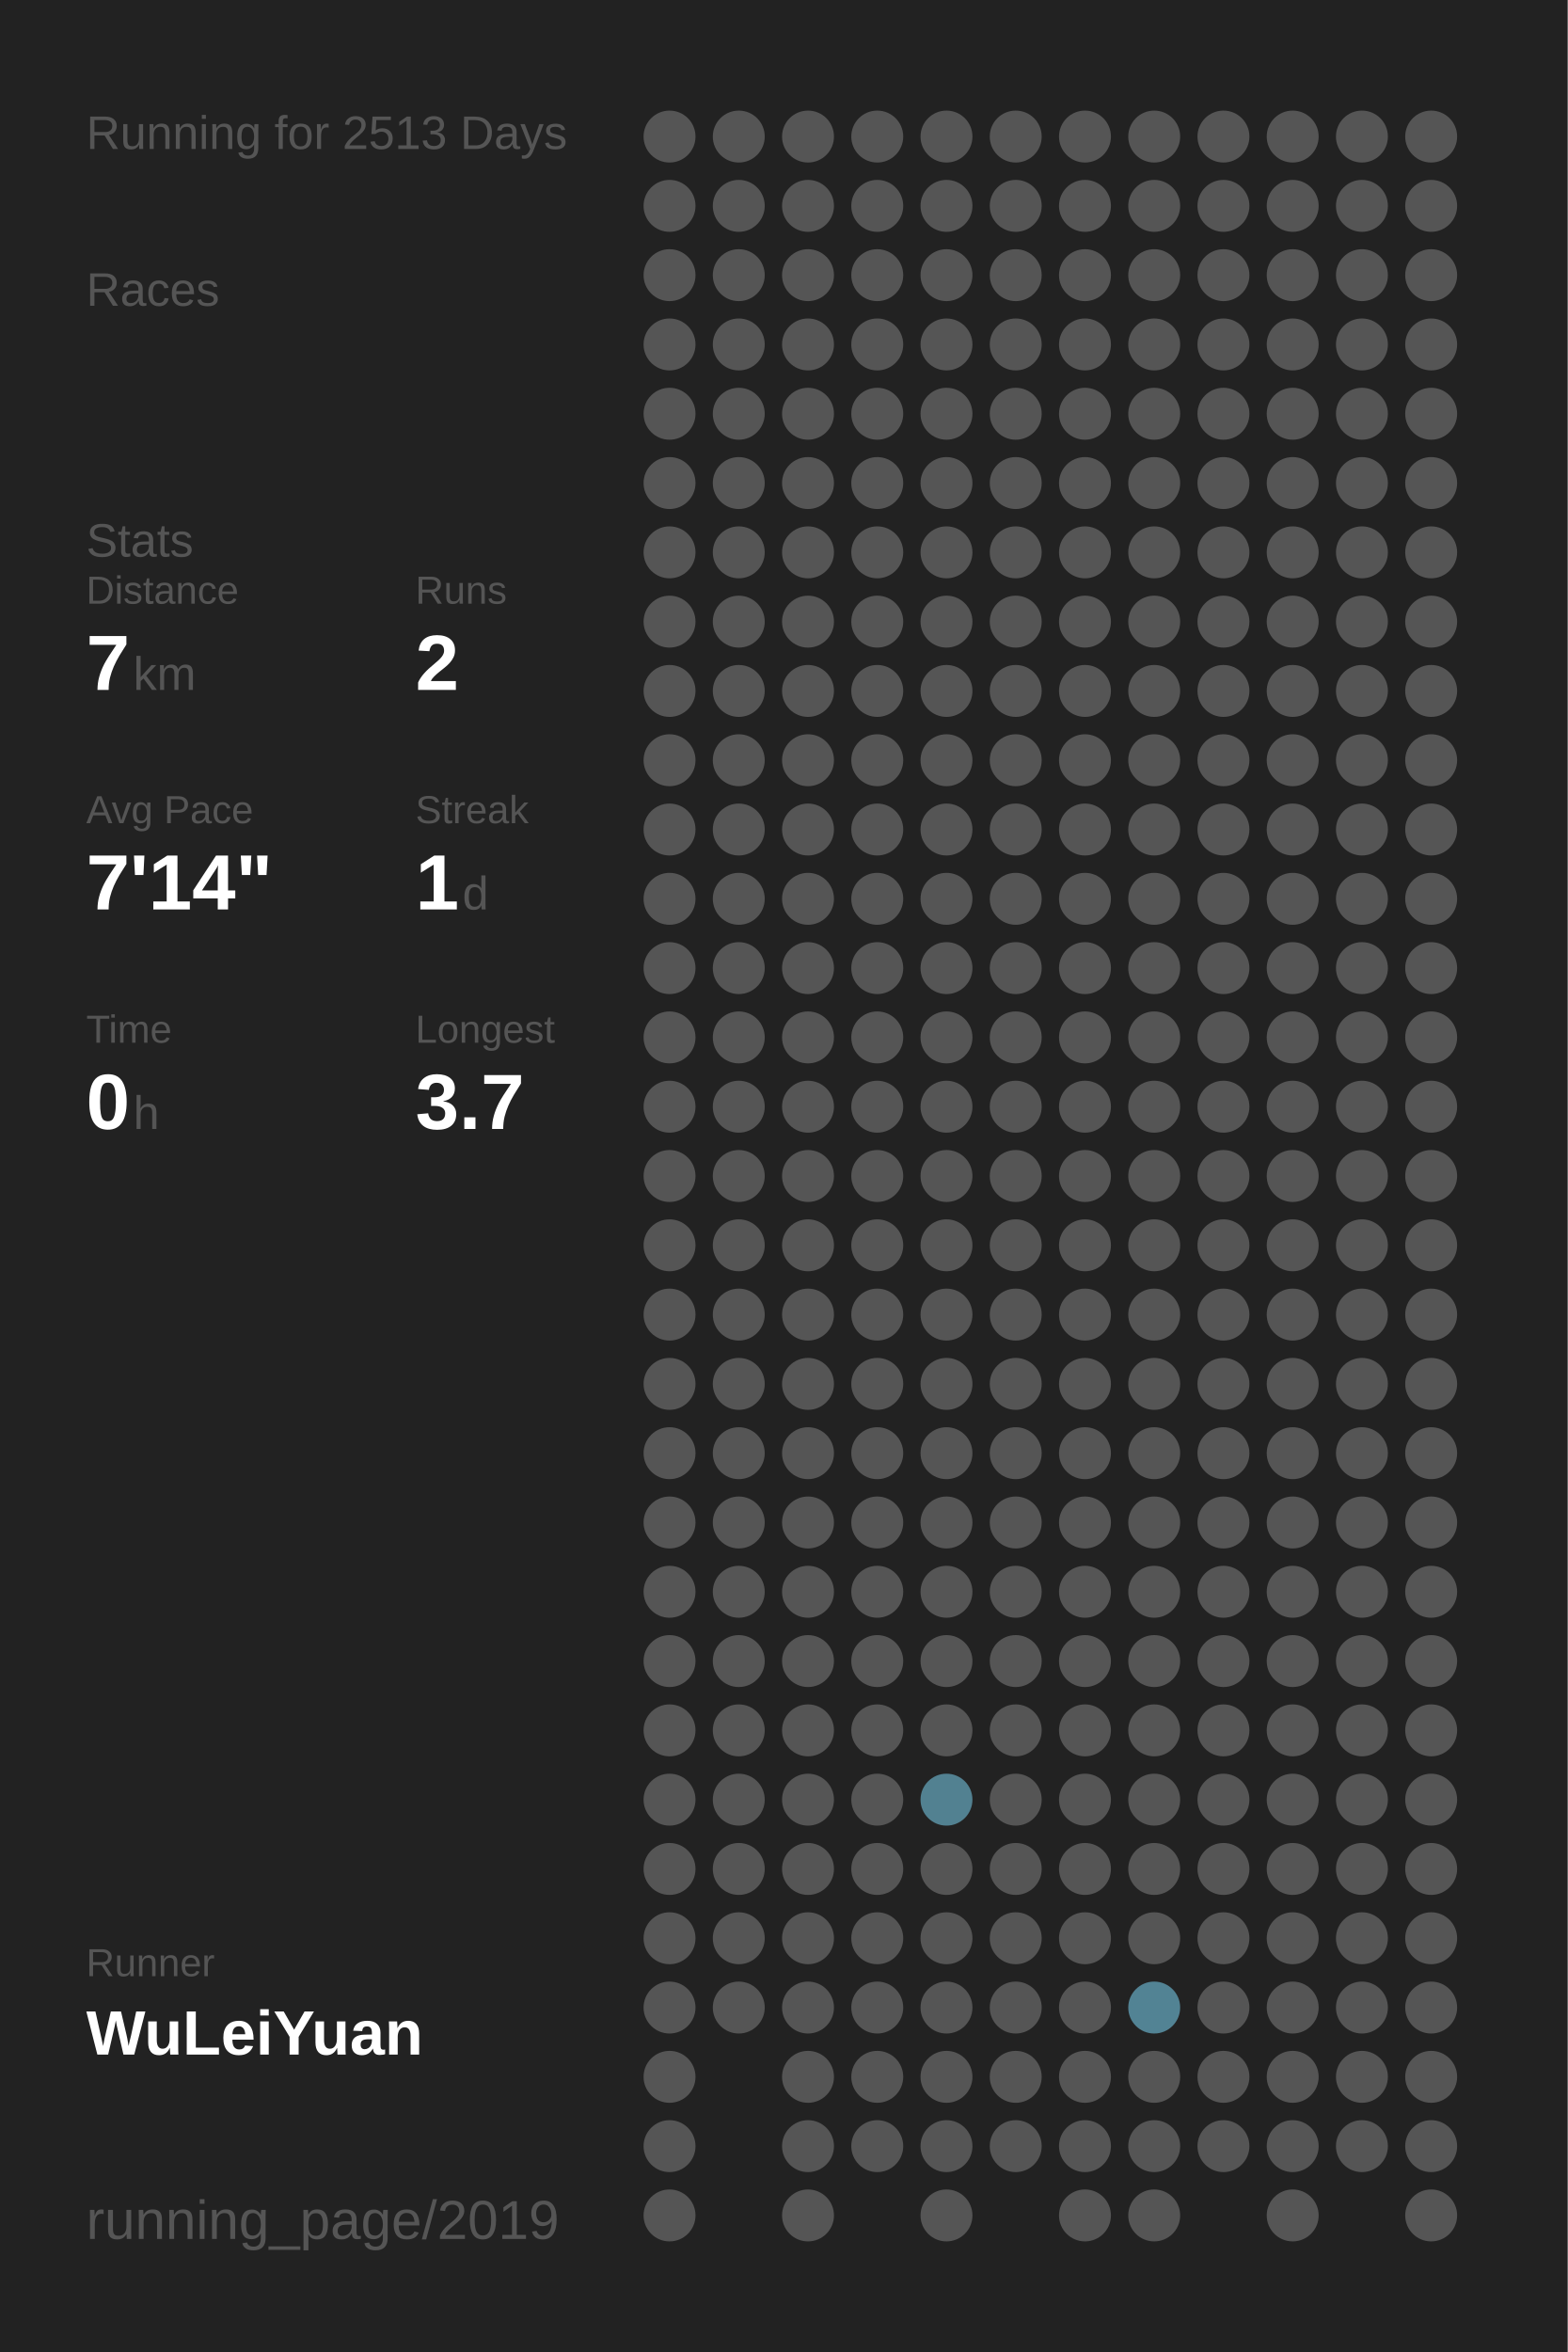
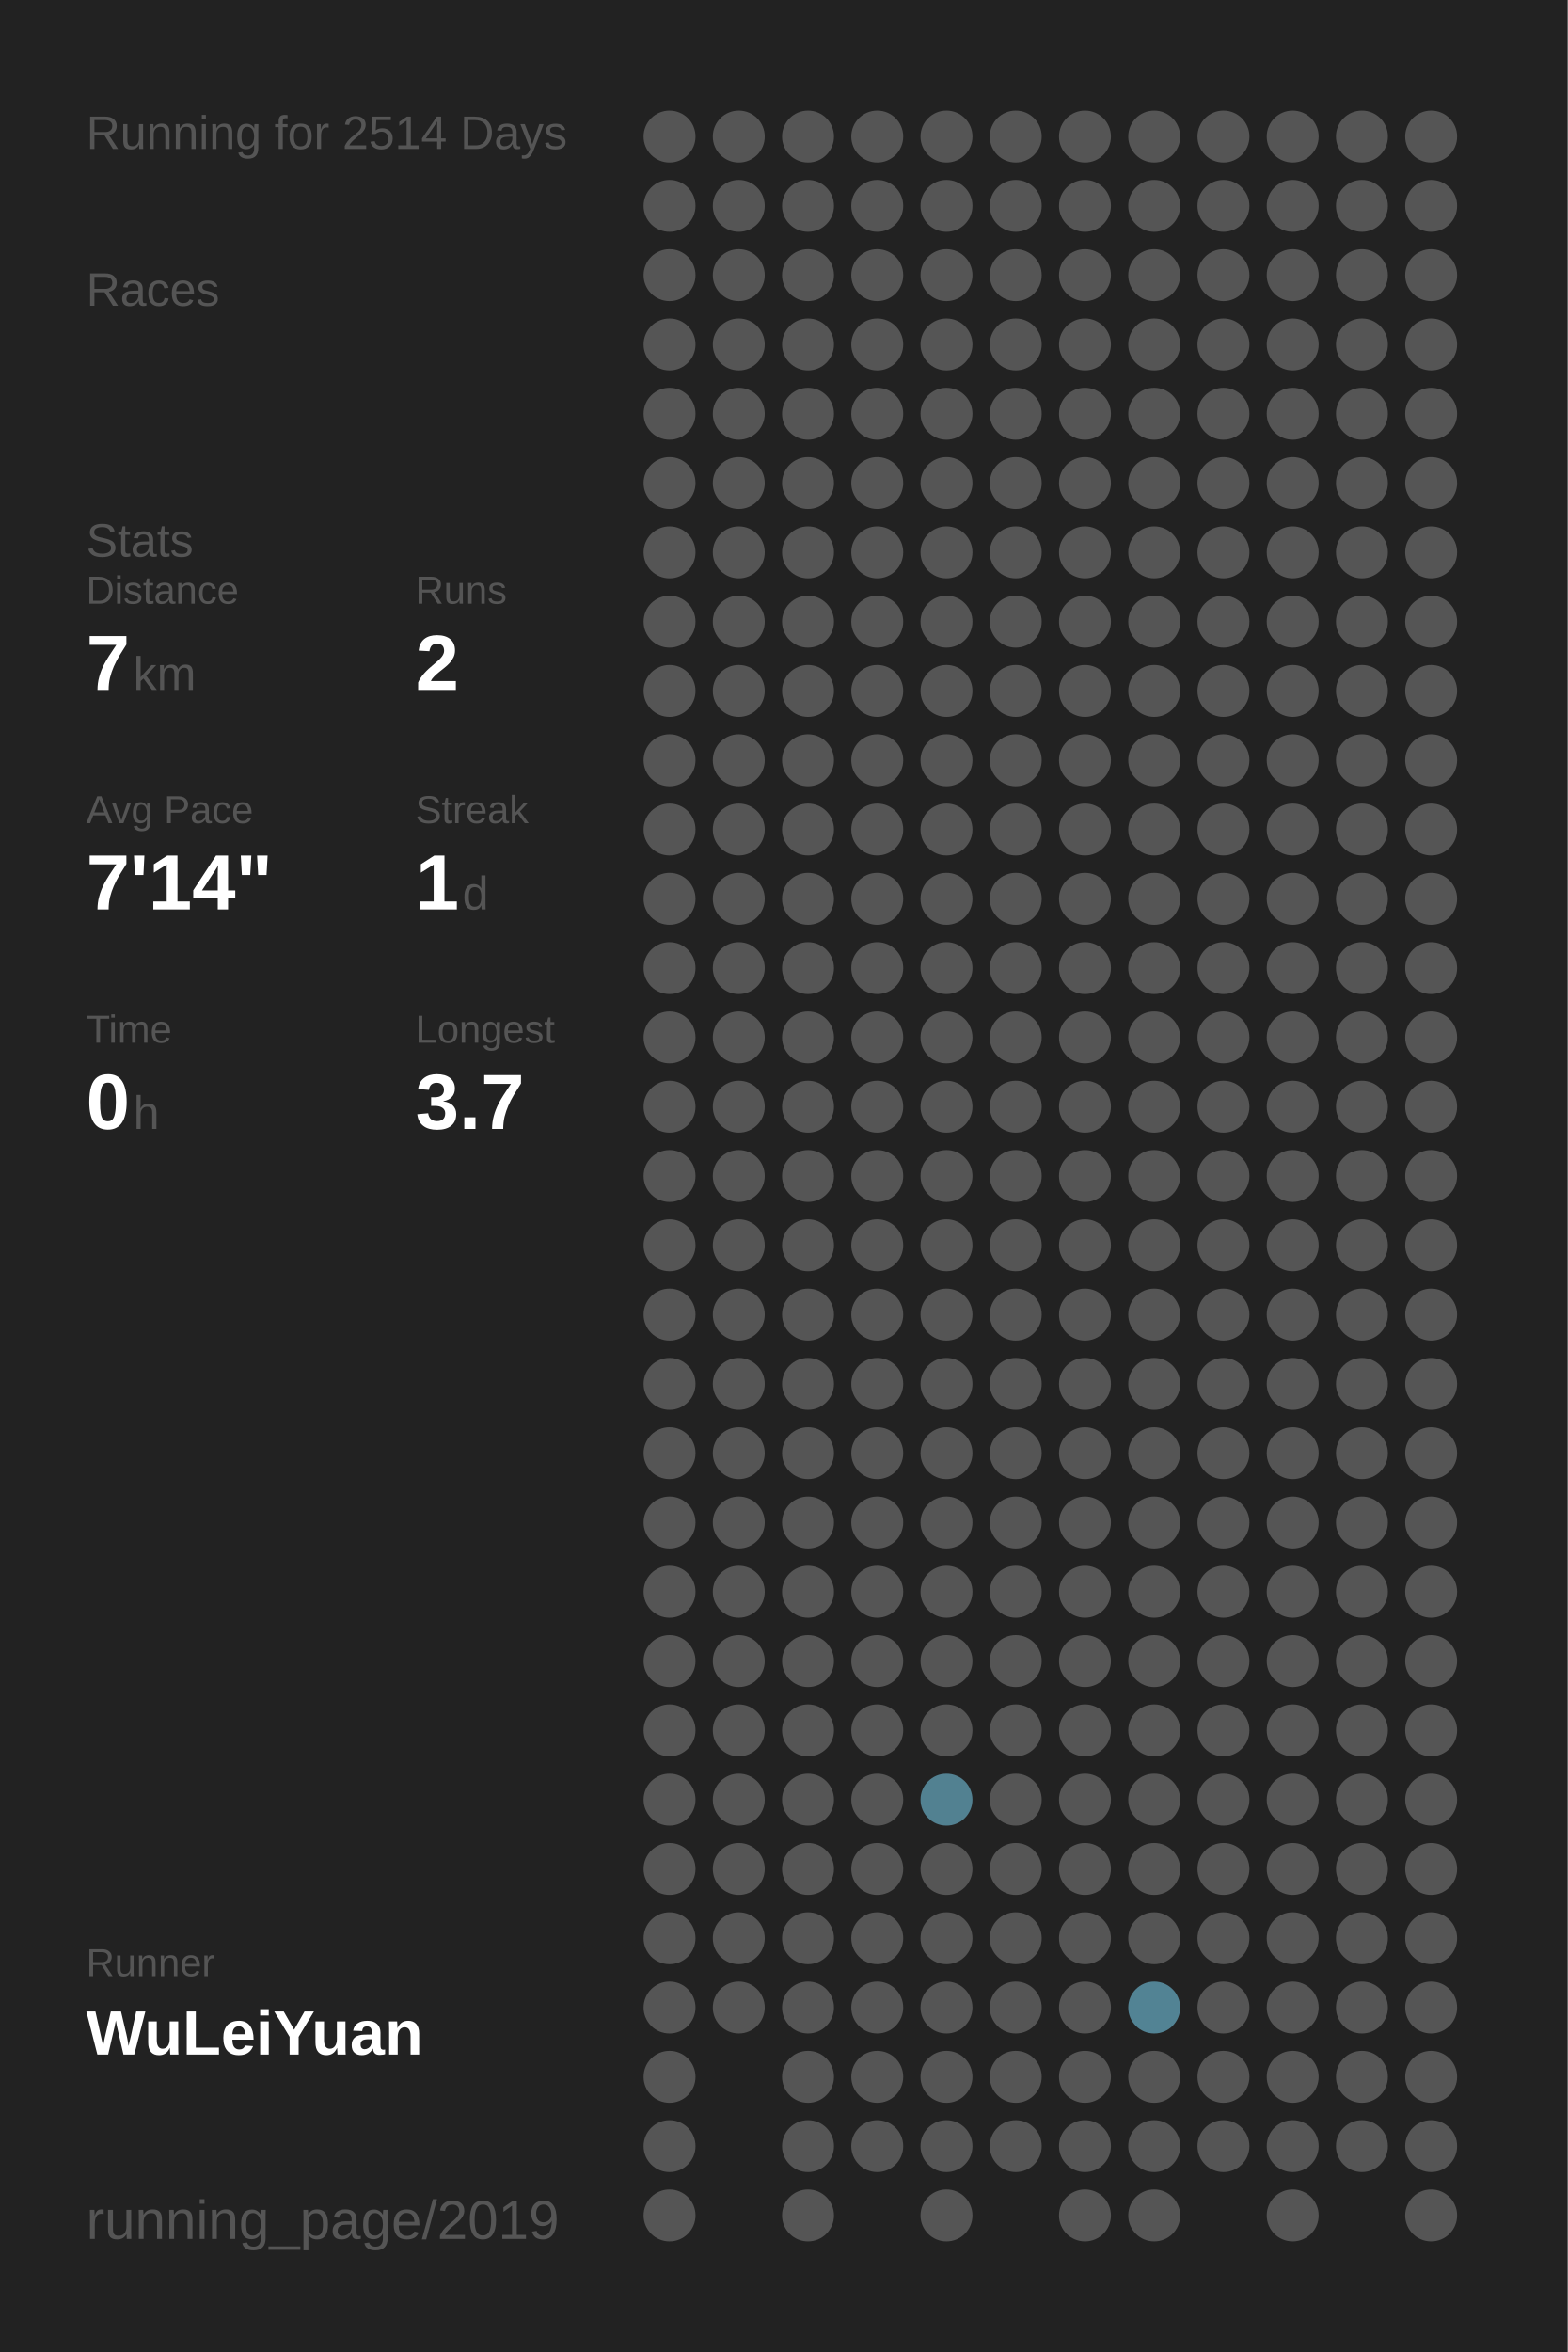
<svg xmlns="http://www.w3.org/2000/svg" baseProfile="full" height="300mm" version="1.1" viewBox="0,0,200,300" width="200mm">
  <defs />
  <rect fill="#222222" height="300" width="200" x="0" y="0" />
-   <text fill="#555555" style="font-size:6px; font-family:Arial;" x="11" y="19">Running for 2513 Days</text>
+   <text fill="#555555" style="font-size:6px; font-family:Arial;" x="11" y="19">Running for 2514 Days</text>
  <text fill="#555555" style="font-size:6px; font-family:Arial;" x="11" y="39">Races</text>
  <text fill="#555555" style="font-size:6px; font-family:Arial;" x="11" y="71">Stats</text>
  <text fill="#555555" style="font-size:5px; font-family:Arial;" x="11" y="77">Distance</text>
  <text fill="#FFFFFF" style="font-size:10px; font-family:Arial; font-weight:bold;" x="11" y="88">7</text>
  <text fill="#555555" style="font-size:6px; font-family:Arial;" x="17" y="88">km</text>
  <text fill="#555555" style="font-size:5px; font-family:Arial;" x="53" y="77">Runs</text>
  <text fill="#FFFFFF" style="font-size:10px; font-family:Arial; font-weight:bold;" x="53" y="88">2</text>
  <text fill="#555555" style="font-size:5px; font-family:Arial;" x="11" y="105">Avg Pace</text>
  <text fill="#FFFFFF" style="font-size:10px; font-family:Arial; font-weight:bold;" x="11" y="116">7'14"</text>
  <text fill="#555555" style="font-size:5px; font-family:Arial;" x="53" y="105">Streak</text>
  <text fill="#FFFFFF" style="font-size:10px; font-family:Arial; font-weight:bold;" x="53" y="116">1</text>
  <text fill="#555555" style="font-size:6px; font-family:Arial;" x="59" y="116">d</text>
  <text fill="#555555" style="font-size:5px; font-family:Arial;" x="11" y="133">Time</text>
  <text fill="#FFFFFF" style="font-size:10px; font-family:Arial; font-weight:bold;" x="11" y="144">0</text>
  <text fill="#555555" style="font-size:6px; font-family:Arial;" x="17" y="144">h</text>
  <text fill="#555555" style="font-size:5px; font-family:Arial;" x="53" y="133">Longest</text>
  <text fill="#FFFFFF" style="font-size:10px; font-family:Arial; font-weight:bold;" x="53" y="144">3.7</text>
  <text fill="#555555" style="font-size:5px; font-family:Arial;" x="11" y="252.065">Runner</text>
  <text fill="#FFFFFF" style="font-size:8px; font-family:Arial; font-weight:bold;" x="11" y="262.065">WuLeiYuan</text>
  <text fill="#555555" style="font-size:7px; font-family:Arial;" x="11" y="285.581">running_page/2019</text>
  <circle cx="85.417" cy="17.419" fill="#555555" r="3.312" />
  <circle cx="85.417" cy="26.258" fill="#555555" r="3.312" />
  <circle cx="85.417" cy="35.097" fill="#555555" r="3.312" />
  <circle cx="85.417" cy="43.935" fill="#555555" r="3.312" />
  <circle cx="85.417" cy="52.774" fill="#555555" r="3.312" />
  <circle cx="85.417" cy="61.613" fill="#555555" r="3.312" />
  <circle cx="85.417" cy="70.452" fill="#555555" r="3.312" />
  <circle cx="85.417" cy="79.29" fill="#555555" r="3.312" />
  <circle cx="85.417" cy="88.129" fill="#555555" r="3.312" />
  <circle cx="85.417" cy="96.968" fill="#555555" r="3.312" />
  <circle cx="85.417" cy="105.806" fill="#555555" r="3.312" />
  <circle cx="85.417" cy="114.645" fill="#555555" r="3.312" />
  <circle cx="85.417" cy="123.484" fill="#555555" r="3.312" />
  <circle cx="85.417" cy="132.323" fill="#555555" r="3.312" />
  <circle cx="85.417" cy="141.161" fill="#555555" r="3.312" />
  <circle cx="85.417" cy="150" fill="#555555" r="3.312" />
  <circle cx="85.417" cy="158.839" fill="#555555" r="3.312" />
  <circle cx="85.417" cy="167.677" fill="#555555" r="3.312" />
  <circle cx="85.417" cy="176.516" fill="#555555" r="3.312" />
  <circle cx="85.417" cy="185.355" fill="#555555" r="3.312" />
  <circle cx="85.417" cy="194.194" fill="#555555" r="3.312" />
  <circle cx="85.417" cy="203.032" fill="#555555" r="3.312" />
  <circle cx="85.417" cy="211.871" fill="#555555" r="3.312" />
  <circle cx="85.417" cy="220.71" fill="#555555" r="3.312" />
  <circle cx="85.417" cy="229.548" fill="#555555" r="3.312" />
  <circle cx="85.417" cy="238.387" fill="#555555" r="3.312" />
  <circle cx="85.417" cy="247.226" fill="#555555" r="3.312" />
  <circle cx="85.417" cy="256.065" fill="#555555" r="3.312" />
  <circle cx="85.417" cy="264.903" fill="#555555" r="3.312" />
  <circle cx="85.417" cy="273.742" fill="#555555" r="3.312" />
  <circle cx="85.417" cy="282.581" fill="#555555" r="3.312" />
  <circle cx="94.25" cy="17.419" fill="#555555" r="3.312" />
  <circle cx="94.25" cy="26.258" fill="#555555" r="3.312" />
  <circle cx="94.25" cy="35.097" fill="#555555" r="3.312" />
  <circle cx="94.25" cy="43.935" fill="#555555" r="3.312" />
  <circle cx="94.25" cy="52.774" fill="#555555" r="3.312" />
  <circle cx="94.25" cy="61.613" fill="#555555" r="3.312" />
  <circle cx="94.25" cy="70.452" fill="#555555" r="3.312" />
  <circle cx="94.25" cy="79.29" fill="#555555" r="3.312" />
  <circle cx="94.25" cy="88.129" fill="#555555" r="3.312" />
  <circle cx="94.25" cy="96.968" fill="#555555" r="3.312" />
  <circle cx="94.25" cy="105.806" fill="#555555" r="3.312" />
  <circle cx="94.25" cy="114.645" fill="#555555" r="3.312" />
  <circle cx="94.25" cy="123.484" fill="#555555" r="3.312" />
  <circle cx="94.25" cy="132.323" fill="#555555" r="3.312" />
  <circle cx="94.25" cy="141.161" fill="#555555" r="3.312" />
  <circle cx="94.25" cy="150" fill="#555555" r="3.312" />
  <circle cx="94.25" cy="158.839" fill="#555555" r="3.312" />
  <circle cx="94.25" cy="167.677" fill="#555555" r="3.312" />
  <circle cx="94.25" cy="176.516" fill="#555555" r="3.312" />
  <circle cx="94.25" cy="185.355" fill="#555555" r="3.312" />
  <circle cx="94.25" cy="194.194" fill="#555555" r="3.312" />
  <circle cx="94.25" cy="203.032" fill="#555555" r="3.312" />
  <circle cx="94.25" cy="211.871" fill="#555555" r="3.312" />
  <circle cx="94.25" cy="220.71" fill="#555555" r="3.312" />
  <circle cx="94.25" cy="229.548" fill="#555555" r="3.312" />
  <circle cx="94.25" cy="238.387" fill="#555555" r="3.312" />
  <circle cx="94.25" cy="247.226" fill="#555555" r="3.312" />
  <circle cx="94.25" cy="256.065" fill="#555555" r="3.312" />
  <circle cx="103.083" cy="17.419" fill="#555555" r="3.312" />
  <circle cx="103.083" cy="26.258" fill="#555555" r="3.312" />
  <circle cx="103.083" cy="35.097" fill="#555555" r="3.312" />
  <circle cx="103.083" cy="43.935" fill="#555555" r="3.312" />
  <circle cx="103.083" cy="52.774" fill="#555555" r="3.312" />
  <circle cx="103.083" cy="61.613" fill="#555555" r="3.312" />
  <circle cx="103.083" cy="70.452" fill="#555555" r="3.312" />
  <circle cx="103.083" cy="79.29" fill="#555555" r="3.312" />
  <circle cx="103.083" cy="88.129" fill="#555555" r="3.312" />
  <circle cx="103.083" cy="96.968" fill="#555555" r="3.312" />
  <circle cx="103.083" cy="105.806" fill="#555555" r="3.312" />
  <circle cx="103.083" cy="114.645" fill="#555555" r="3.312" />
  <circle cx="103.083" cy="123.484" fill="#555555" r="3.312" />
  <circle cx="103.083" cy="132.323" fill="#555555" r="3.312" />
  <circle cx="103.083" cy="141.161" fill="#555555" r="3.312" />
  <circle cx="103.083" cy="150" fill="#555555" r="3.312" />
  <circle cx="103.083" cy="158.839" fill="#555555" r="3.312" />
  <circle cx="103.083" cy="167.677" fill="#555555" r="3.312" />
  <circle cx="103.083" cy="176.516" fill="#555555" r="3.312" />
  <circle cx="103.083" cy="185.355" fill="#555555" r="3.312" />
  <circle cx="103.083" cy="194.194" fill="#555555" r="3.312" />
  <circle cx="103.083" cy="203.032" fill="#555555" r="3.312" />
  <circle cx="103.083" cy="211.871" fill="#555555" r="3.312" />
  <circle cx="103.083" cy="220.71" fill="#555555" r="3.312" />
  <circle cx="103.083" cy="229.548" fill="#555555" r="3.312" />
  <circle cx="103.083" cy="238.387" fill="#555555" r="3.312" />
  <circle cx="103.083" cy="247.226" fill="#555555" r="3.312" />
  <circle cx="103.083" cy="256.065" fill="#555555" r="3.312" />
  <circle cx="103.083" cy="264.903" fill="#555555" r="3.312" />
  <circle cx="103.083" cy="273.742" fill="#555555" r="3.312" />
  <circle cx="103.083" cy="282.581" fill="#555555" r="3.312" />
  <circle cx="111.917" cy="17.419" fill="#555555" r="3.312" />
  <circle cx="111.917" cy="26.258" fill="#555555" r="3.312" />
  <circle cx="111.917" cy="35.097" fill="#555555" r="3.312" />
  <circle cx="111.917" cy="43.935" fill="#555555" r="3.312" />
  <circle cx="111.917" cy="52.774" fill="#555555" r="3.312" />
  <circle cx="111.917" cy="61.613" fill="#555555" r="3.312" />
  <circle cx="111.917" cy="70.452" fill="#555555" r="3.312" />
  <circle cx="111.917" cy="79.29" fill="#555555" r="3.312" />
  <circle cx="111.917" cy="88.129" fill="#555555" r="3.312" />
  <circle cx="111.917" cy="96.968" fill="#555555" r="3.312" />
  <circle cx="111.917" cy="105.806" fill="#555555" r="3.312" />
  <circle cx="111.917" cy="114.645" fill="#555555" r="3.312" />
  <circle cx="111.917" cy="123.484" fill="#555555" r="3.312" />
  <circle cx="111.917" cy="132.323" fill="#555555" r="3.312" />
  <circle cx="111.917" cy="141.161" fill="#555555" r="3.312" />
  <circle cx="111.917" cy="150" fill="#555555" r="3.312" />
  <circle cx="111.917" cy="158.839" fill="#555555" r="3.312" />
  <circle cx="111.917" cy="167.677" fill="#555555" r="3.312" />
  <circle cx="111.917" cy="176.516" fill="#555555" r="3.312" />
  <circle cx="111.917" cy="185.355" fill="#555555" r="3.312" />
  <circle cx="111.917" cy="194.194" fill="#555555" r="3.312" />
  <circle cx="111.917" cy="203.032" fill="#555555" r="3.312" />
  <circle cx="111.917" cy="211.871" fill="#555555" r="3.312" />
  <circle cx="111.917" cy="220.71" fill="#555555" r="3.312" />
  <circle cx="111.917" cy="229.548" fill="#555555" r="3.312" />
  <circle cx="111.917" cy="238.387" fill="#555555" r="3.312" />
  <circle cx="111.917" cy="247.226" fill="#555555" r="3.312" />
  <circle cx="111.917" cy="256.065" fill="#555555" r="3.312" />
  <circle cx="111.917" cy="264.903" fill="#555555" r="3.312" />
  <circle cx="111.917" cy="273.742" fill="#555555" r="3.312" />
  <circle cx="120.75" cy="17.419" fill="#555555" r="3.312" />
  <circle cx="120.75" cy="26.258" fill="#555555" r="3.312" />
  <circle cx="120.75" cy="35.097" fill="#555555" r="3.312" />
  <circle cx="120.75" cy="43.935" fill="#555555" r="3.312" />
  <circle cx="120.75" cy="52.774" fill="#555555" r="3.312" />
  <circle cx="120.75" cy="61.613" fill="#555555" r="3.312" />
  <circle cx="120.75" cy="70.452" fill="#555555" r="3.312" />
  <circle cx="120.75" cy="79.29" fill="#555555" r="3.312" />
  <circle cx="120.75" cy="88.129" fill="#555555" r="3.312" />
  <circle cx="120.75" cy="96.968" fill="#555555" r="3.312" />
  <circle cx="120.75" cy="105.806" fill="#555555" r="3.312" />
  <circle cx="120.75" cy="114.645" fill="#555555" r="3.312" />
  <circle cx="120.75" cy="123.484" fill="#555555" r="3.312" />
  <circle cx="120.75" cy="132.323" fill="#555555" r="3.312" />
  <circle cx="120.75" cy="141.161" fill="#555555" r="3.312" />
  <circle cx="120.75" cy="150" fill="#555555" r="3.312" />
  <circle cx="120.75" cy="158.839" fill="#555555" r="3.312" />
  <circle cx="120.75" cy="167.677" fill="#555555" r="3.312" />
  <circle cx="120.75" cy="176.516" fill="#555555" r="3.312" />
  <circle cx="120.75" cy="185.355" fill="#555555" r="3.312" />
  <circle cx="120.75" cy="194.194" fill="#555555" r="3.312" />
  <circle cx="120.75" cy="203.032" fill="#555555" r="3.312" />
  <circle cx="120.75" cy="211.871" fill="#555555" r="3.312" />
  <circle cx="120.75" cy="220.71" fill="#555555" r="3.312" />
  <circle cx="120.75" cy="229.548" fill="#528191" r="3.312" />
  <circle cx="120.75" cy="238.387" fill="#555555" r="3.312" />
  <circle cx="120.75" cy="247.226" fill="#555555" r="3.312" />
  <circle cx="120.75" cy="256.065" fill="#555555" r="3.312" />
  <circle cx="120.75" cy="264.903" fill="#555555" r="3.312" />
  <circle cx="120.75" cy="273.742" fill="#555555" r="3.312" />
  <circle cx="120.75" cy="282.581" fill="#555555" r="3.312" />
  <circle cx="129.583" cy="17.419" fill="#555555" r="3.312" />
  <circle cx="129.583" cy="26.258" fill="#555555" r="3.312" />
  <circle cx="129.583" cy="35.097" fill="#555555" r="3.312" />
  <circle cx="129.583" cy="43.935" fill="#555555" r="3.312" />
  <circle cx="129.583" cy="52.774" fill="#555555" r="3.312" />
  <circle cx="129.583" cy="61.613" fill="#555555" r="3.312" />
  <circle cx="129.583" cy="70.452" fill="#555555" r="3.312" />
  <circle cx="129.583" cy="79.29" fill="#555555" r="3.312" />
  <circle cx="129.583" cy="88.129" fill="#555555" r="3.312" />
  <circle cx="129.583" cy="96.968" fill="#555555" r="3.312" />
  <circle cx="129.583" cy="105.806" fill="#555555" r="3.312" />
  <circle cx="129.583" cy="114.645" fill="#555555" r="3.312" />
  <circle cx="129.583" cy="123.484" fill="#555555" r="3.312" />
  <circle cx="129.583" cy="132.323" fill="#555555" r="3.312" />
  <circle cx="129.583" cy="141.161" fill="#555555" r="3.312" />
  <circle cx="129.583" cy="150" fill="#555555" r="3.312" />
  <circle cx="129.583" cy="158.839" fill="#555555" r="3.312" />
  <circle cx="129.583" cy="167.677" fill="#555555" r="3.312" />
  <circle cx="129.583" cy="176.516" fill="#555555" r="3.312" />
  <circle cx="129.583" cy="185.355" fill="#555555" r="3.312" />
  <circle cx="129.583" cy="194.194" fill="#555555" r="3.312" />
  <circle cx="129.583" cy="203.032" fill="#555555" r="3.312" />
  <circle cx="129.583" cy="211.871" fill="#555555" r="3.312" />
  <circle cx="129.583" cy="220.71" fill="#555555" r="3.312" />
  <circle cx="129.583" cy="229.548" fill="#555555" r="3.312" />
  <circle cx="129.583" cy="238.387" fill="#555555" r="3.312" />
  <circle cx="129.583" cy="247.226" fill="#555555" r="3.312" />
  <circle cx="129.583" cy="256.065" fill="#555555" r="3.312" />
  <circle cx="129.583" cy="264.903" fill="#555555" r="3.312" />
  <circle cx="129.583" cy="273.742" fill="#555555" r="3.312" />
  <circle cx="138.417" cy="17.419" fill="#555555" r="3.312" />
  <circle cx="138.417" cy="26.258" fill="#555555" r="3.312" />
  <circle cx="138.417" cy="35.097" fill="#555555" r="3.312" />
  <circle cx="138.417" cy="43.935" fill="#555555" r="3.312" />
  <circle cx="138.417" cy="52.774" fill="#555555" r="3.312" />
  <circle cx="138.417" cy="61.613" fill="#555555" r="3.312" />
  <circle cx="138.417" cy="70.452" fill="#555555" r="3.312" />
  <circle cx="138.417" cy="79.29" fill="#555555" r="3.312" />
  <circle cx="138.417" cy="88.129" fill="#555555" r="3.312" />
  <circle cx="138.417" cy="96.968" fill="#555555" r="3.312" />
  <circle cx="138.417" cy="105.806" fill="#555555" r="3.312" />
  <circle cx="138.417" cy="114.645" fill="#555555" r="3.312" />
  <circle cx="138.417" cy="123.484" fill="#555555" r="3.312" />
  <circle cx="138.417" cy="132.323" fill="#555555" r="3.312" />
  <circle cx="138.417" cy="141.161" fill="#555555" r="3.312" />
  <circle cx="138.417" cy="150" fill="#555555" r="3.312" />
  <circle cx="138.417" cy="158.839" fill="#555555" r="3.312" />
  <circle cx="138.417" cy="167.677" fill="#555555" r="3.312" />
  <circle cx="138.417" cy="176.516" fill="#555555" r="3.312" />
  <circle cx="138.417" cy="185.355" fill="#555555" r="3.312" />
  <circle cx="138.417" cy="194.194" fill="#555555" r="3.312" />
  <circle cx="138.417" cy="203.032" fill="#555555" r="3.312" />
  <circle cx="138.417" cy="211.871" fill="#555555" r="3.312" />
  <circle cx="138.417" cy="220.71" fill="#555555" r="3.312" />
  <circle cx="138.417" cy="229.548" fill="#555555" r="3.312" />
  <circle cx="138.417" cy="238.387" fill="#555555" r="3.312" />
  <circle cx="138.417" cy="247.226" fill="#555555" r="3.312" />
  <circle cx="138.417" cy="256.065" fill="#555555" r="3.312" />
  <circle cx="138.417" cy="264.903" fill="#555555" r="3.312" />
  <circle cx="138.417" cy="273.742" fill="#555555" r="3.312" />
  <circle cx="138.417" cy="282.581" fill="#555555" r="3.312" />
  <circle cx="147.25" cy="17.419" fill="#555555" r="3.312" />
  <circle cx="147.25" cy="26.258" fill="#555555" r="3.312" />
  <circle cx="147.25" cy="35.097" fill="#555555" r="3.312" />
  <circle cx="147.25" cy="43.935" fill="#555555" r="3.312" />
  <circle cx="147.25" cy="52.774" fill="#555555" r="3.312" />
  <circle cx="147.25" cy="61.613" fill="#555555" r="3.312" />
  <circle cx="147.25" cy="70.452" fill="#555555" r="3.312" />
  <circle cx="147.25" cy="79.29" fill="#555555" r="3.312" />
  <circle cx="147.25" cy="88.129" fill="#555555" r="3.312" />
  <circle cx="147.25" cy="96.968" fill="#555555" r="3.312" />
  <circle cx="147.25" cy="105.806" fill="#555555" r="3.312" />
  <circle cx="147.25" cy="114.645" fill="#555555" r="3.312" />
  <circle cx="147.25" cy="123.484" fill="#555555" r="3.312" />
  <circle cx="147.25" cy="132.323" fill="#555555" r="3.312" />
  <circle cx="147.25" cy="141.161" fill="#555555" r="3.312" />
  <circle cx="147.25" cy="150" fill="#555555" r="3.312" />
  <circle cx="147.25" cy="158.839" fill="#555555" r="3.312" />
  <circle cx="147.25" cy="167.677" fill="#555555" r="3.312" />
  <circle cx="147.25" cy="176.516" fill="#555555" r="3.312" />
  <circle cx="147.25" cy="185.355" fill="#555555" r="3.312" />
  <circle cx="147.25" cy="194.194" fill="#555555" r="3.312" />
  <circle cx="147.25" cy="203.032" fill="#555555" r="3.312" />
  <circle cx="147.25" cy="211.871" fill="#555555" r="3.312" />
  <circle cx="147.25" cy="220.71" fill="#555555" r="3.312" />
  <circle cx="147.25" cy="229.548" fill="#555555" r="3.312" />
  <circle cx="147.25" cy="238.387" fill="#555555" r="3.312" />
  <circle cx="147.25" cy="247.226" fill="#555555" r="3.312" />
  <circle cx="147.25" cy="256.065" fill="#528394" r="3.312" />
  <circle cx="147.25" cy="264.903" fill="#555555" r="3.312" />
  <circle cx="147.25" cy="273.742" fill="#555555" r="3.312" />
  <circle cx="147.25" cy="282.581" fill="#555555" r="3.312" />
  <circle cx="156.083" cy="17.419" fill="#555555" r="3.312" />
  <circle cx="156.083" cy="26.258" fill="#555555" r="3.312" />
  <circle cx="156.083" cy="35.097" fill="#555555" r="3.312" />
  <circle cx="156.083" cy="43.935" fill="#555555" r="3.312" />
  <circle cx="156.083" cy="52.774" fill="#555555" r="3.312" />
  <circle cx="156.083" cy="61.613" fill="#555555" r="3.312" />
  <circle cx="156.083" cy="70.452" fill="#555555" r="3.312" />
  <circle cx="156.083" cy="79.29" fill="#555555" r="3.312" />
  <circle cx="156.083" cy="88.129" fill="#555555" r="3.312" />
  <circle cx="156.083" cy="96.968" fill="#555555" r="3.312" />
  <circle cx="156.083" cy="105.806" fill="#555555" r="3.312" />
  <circle cx="156.083" cy="114.645" fill="#555555" r="3.312" />
  <circle cx="156.083" cy="123.484" fill="#555555" r="3.312" />
  <circle cx="156.083" cy="132.323" fill="#555555" r="3.312" />
  <circle cx="156.083" cy="141.161" fill="#555555" r="3.312" />
  <circle cx="156.083" cy="150" fill="#555555" r="3.312" />
  <circle cx="156.083" cy="158.839" fill="#555555" r="3.312" />
  <circle cx="156.083" cy="167.677" fill="#555555" r="3.312" />
  <circle cx="156.083" cy="176.516" fill="#555555" r="3.312" />
  <circle cx="156.083" cy="185.355" fill="#555555" r="3.312" />
  <circle cx="156.083" cy="194.194" fill="#555555" r="3.312" />
  <circle cx="156.083" cy="203.032" fill="#555555" r="3.312" />
  <circle cx="156.083" cy="211.871" fill="#555555" r="3.312" />
  <circle cx="156.083" cy="220.71" fill="#555555" r="3.312" />
  <circle cx="156.083" cy="229.548" fill="#555555" r="3.312" />
  <circle cx="156.083" cy="238.387" fill="#555555" r="3.312" />
  <circle cx="156.083" cy="247.226" fill="#555555" r="3.312" />
  <circle cx="156.083" cy="256.065" fill="#555555" r="3.312" />
  <circle cx="156.083" cy="264.903" fill="#555555" r="3.312" />
  <circle cx="156.083" cy="273.742" fill="#555555" r="3.312" />
  <circle cx="164.917" cy="17.419" fill="#555555" r="3.312" />
  <circle cx="164.917" cy="26.258" fill="#555555" r="3.312" />
  <circle cx="164.917" cy="35.097" fill="#555555" r="3.312" />
  <circle cx="164.917" cy="43.935" fill="#555555" r="3.312" />
  <circle cx="164.917" cy="52.774" fill="#555555" r="3.312" />
  <circle cx="164.917" cy="61.613" fill="#555555" r="3.312" />
  <circle cx="164.917" cy="70.452" fill="#555555" r="3.312" />
  <circle cx="164.917" cy="79.29" fill="#555555" r="3.312" />
  <circle cx="164.917" cy="88.129" fill="#555555" r="3.312" />
  <circle cx="164.917" cy="96.968" fill="#555555" r="3.312" />
  <circle cx="164.917" cy="105.806" fill="#555555" r="3.312" />
  <circle cx="164.917" cy="114.645" fill="#555555" r="3.312" />
  <circle cx="164.917" cy="123.484" fill="#555555" r="3.312" />
  <circle cx="164.917" cy="132.323" fill="#555555" r="3.312" />
  <circle cx="164.917" cy="141.161" fill="#555555" r="3.312" />
  <circle cx="164.917" cy="150" fill="#555555" r="3.312" />
  <circle cx="164.917" cy="158.839" fill="#555555" r="3.312" />
  <circle cx="164.917" cy="167.677" fill="#555555" r="3.312" />
  <circle cx="164.917" cy="176.516" fill="#555555" r="3.312" />
  <circle cx="164.917" cy="185.355" fill="#555555" r="3.312" />
  <circle cx="164.917" cy="194.194" fill="#555555" r="3.312" />
  <circle cx="164.917" cy="203.032" fill="#555555" r="3.312" />
  <circle cx="164.917" cy="211.871" fill="#555555" r="3.312" />
  <circle cx="164.917" cy="220.71" fill="#555555" r="3.312" />
  <circle cx="164.917" cy="229.548" fill="#555555" r="3.312" />
  <circle cx="164.917" cy="238.387" fill="#555555" r="3.312" />
  <circle cx="164.917" cy="247.226" fill="#555555" r="3.312" />
  <circle cx="164.917" cy="256.065" fill="#555555" r="3.312" />
  <circle cx="164.917" cy="264.903" fill="#555555" r="3.312" />
  <circle cx="164.917" cy="273.742" fill="#555555" r="3.312" />
  <circle cx="164.917" cy="282.581" fill="#555555" r="3.312" />
  <circle cx="173.75" cy="17.419" fill="#555555" r="3.312" />
  <circle cx="173.75" cy="26.258" fill="#555555" r="3.312" />
  <circle cx="173.75" cy="35.097" fill="#555555" r="3.312" />
  <circle cx="173.75" cy="43.935" fill="#555555" r="3.312" />
  <circle cx="173.75" cy="52.774" fill="#555555" r="3.312" />
  <circle cx="173.75" cy="61.613" fill="#555555" r="3.312" />
  <circle cx="173.75" cy="70.452" fill="#555555" r="3.312" />
  <circle cx="173.75" cy="79.29" fill="#555555" r="3.312" />
  <circle cx="173.75" cy="88.129" fill="#555555" r="3.312" />
  <circle cx="173.75" cy="96.968" fill="#555555" r="3.312" />
  <circle cx="173.75" cy="105.806" fill="#555555" r="3.312" />
  <circle cx="173.75" cy="114.645" fill="#555555" r="3.312" />
  <circle cx="173.75" cy="123.484" fill="#555555" r="3.312" />
  <circle cx="173.75" cy="132.323" fill="#555555" r="3.312" />
  <circle cx="173.75" cy="141.161" fill="#555555" r="3.312" />
  <circle cx="173.75" cy="150" fill="#555555" r="3.312" />
  <circle cx="173.75" cy="158.839" fill="#555555" r="3.312" />
  <circle cx="173.75" cy="167.677" fill="#555555" r="3.312" />
  <circle cx="173.75" cy="176.516" fill="#555555" r="3.312" />
  <circle cx="173.75" cy="185.355" fill="#555555" r="3.312" />
  <circle cx="173.75" cy="194.194" fill="#555555" r="3.312" />
  <circle cx="173.75" cy="203.032" fill="#555555" r="3.312" />
  <circle cx="173.75" cy="211.871" fill="#555555" r="3.312" />
  <circle cx="173.75" cy="220.71" fill="#555555" r="3.312" />
  <circle cx="173.75" cy="229.548" fill="#555555" r="3.312" />
  <circle cx="173.75" cy="238.387" fill="#555555" r="3.312" />
  <circle cx="173.75" cy="247.226" fill="#555555" r="3.312" />
  <circle cx="173.75" cy="256.065" fill="#555555" r="3.312" />
  <circle cx="173.75" cy="264.903" fill="#555555" r="3.312" />
  <circle cx="173.75" cy="273.742" fill="#555555" r="3.312" />
  <circle cx="182.583" cy="17.419" fill="#555555" r="3.312" />
  <circle cx="182.583" cy="26.258" fill="#555555" r="3.312" />
  <circle cx="182.583" cy="35.097" fill="#555555" r="3.312" />
  <circle cx="182.583" cy="43.935" fill="#555555" r="3.312" />
  <circle cx="182.583" cy="52.774" fill="#555555" r="3.312" />
  <circle cx="182.583" cy="61.613" fill="#555555" r="3.312" />
  <circle cx="182.583" cy="70.452" fill="#555555" r="3.312" />
  <circle cx="182.583" cy="79.29" fill="#555555" r="3.312" />
  <circle cx="182.583" cy="88.129" fill="#555555" r="3.312" />
  <circle cx="182.583" cy="96.968" fill="#555555" r="3.312" />
  <circle cx="182.583" cy="105.806" fill="#555555" r="3.312" />
  <circle cx="182.583" cy="114.645" fill="#555555" r="3.312" />
  <circle cx="182.583" cy="123.484" fill="#555555" r="3.312" />
  <circle cx="182.583" cy="132.323" fill="#555555" r="3.312" />
  <circle cx="182.583" cy="141.161" fill="#555555" r="3.312" />
  <circle cx="182.583" cy="150" fill="#555555" r="3.312" />
  <circle cx="182.583" cy="158.839" fill="#555555" r="3.312" />
  <circle cx="182.583" cy="167.677" fill="#555555" r="3.312" />
  <circle cx="182.583" cy="176.516" fill="#555555" r="3.312" />
  <circle cx="182.583" cy="185.355" fill="#555555" r="3.312" />
  <circle cx="182.583" cy="194.194" fill="#555555" r="3.312" />
  <circle cx="182.583" cy="203.032" fill="#555555" r="3.312" />
  <circle cx="182.583" cy="211.871" fill="#555555" r="3.312" />
  <circle cx="182.583" cy="220.71" fill="#555555" r="3.312" />
  <circle cx="182.583" cy="229.548" fill="#555555" r="3.312" />
  <circle cx="182.583" cy="238.387" fill="#555555" r="3.312" />
  <circle cx="182.583" cy="247.226" fill="#555555" r="3.312" />
  <circle cx="182.583" cy="256.065" fill="#555555" r="3.312" />
  <circle cx="182.583" cy="264.903" fill="#555555" r="3.312" />
  <circle cx="182.583" cy="273.742" fill="#555555" r="3.312" />
  <circle cx="182.583" cy="282.581" fill="#555555" r="3.312" />
</svg>
